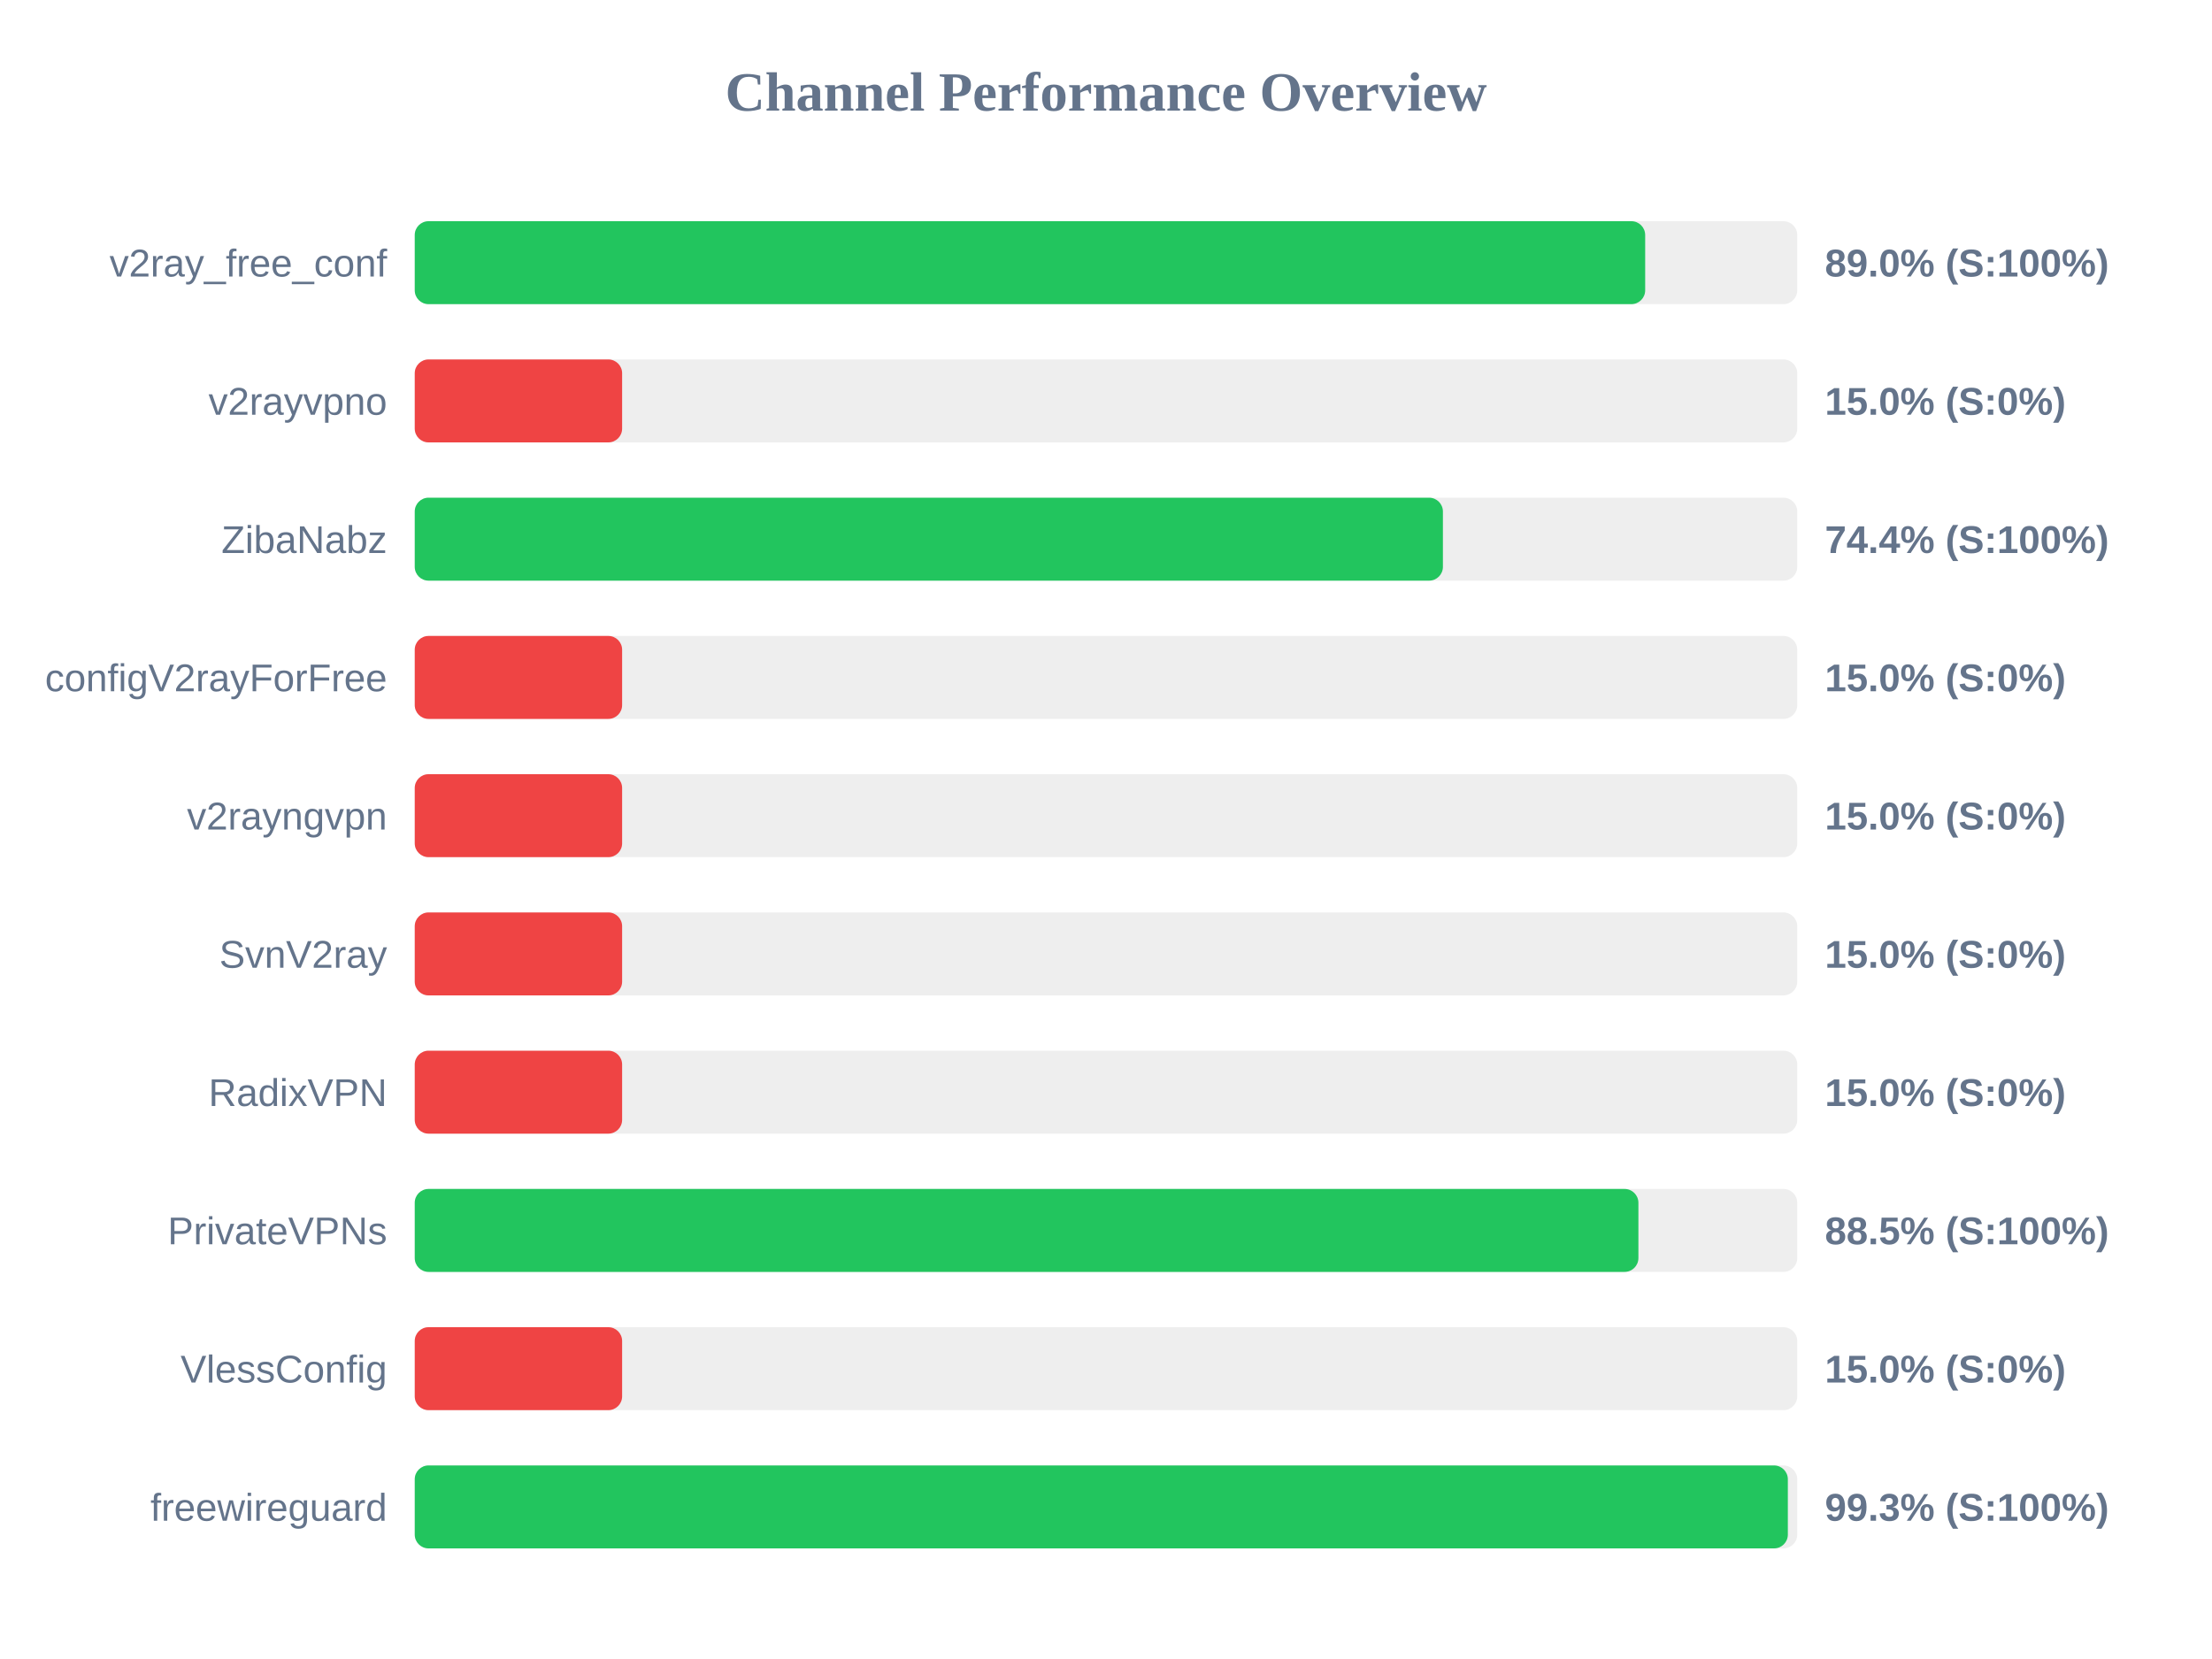
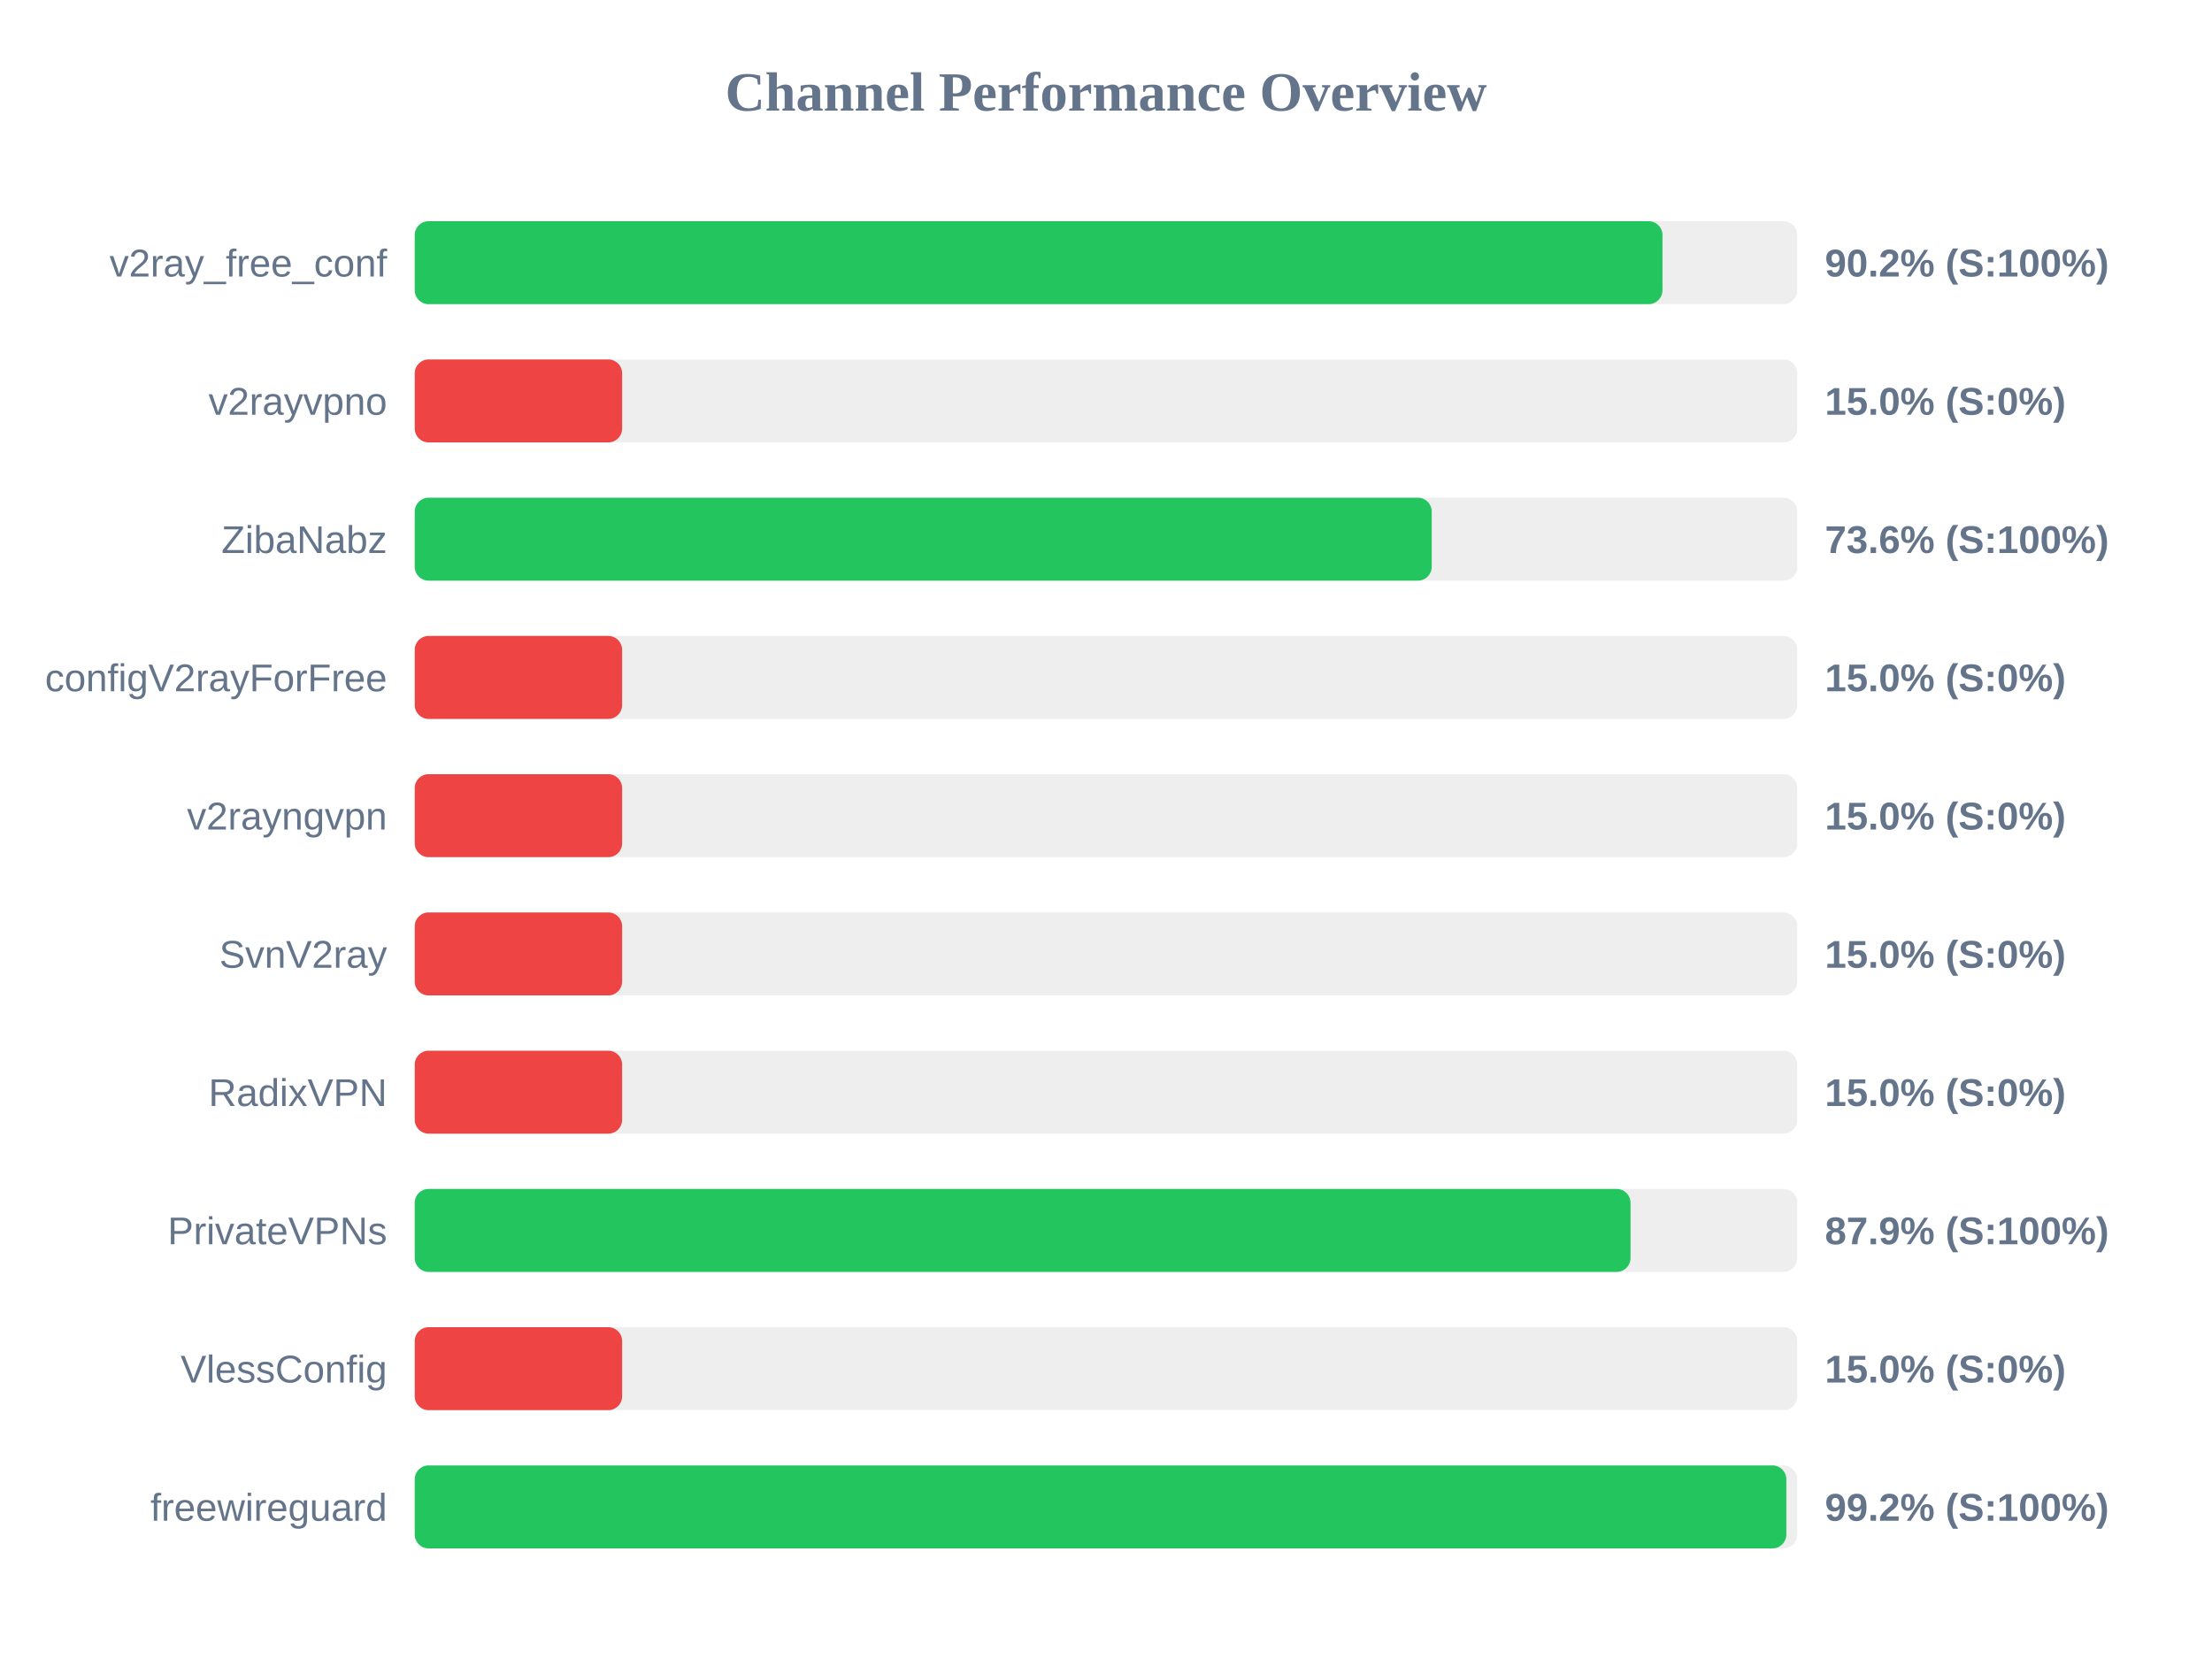
<svg xmlns="http://www.w3.org/2000/svg" width="800" height="600" version="1.1">
  <style>
        .row { font: 14px Arial; fill: #64748b; }
        .score { font: bold 14px Arial; fill: #64748b; }
    </style>
  <text x="400" y="40" text-anchor="middle" font-size="20px" font-weight="bold" fill="#64748b">Channel Performance Overview</text>
  <rect x="150" y="80" width="500" height="30" fill="#eee" rx="5" />
-   <rect x="150" y="80" width="445.0" height="30" fill="#22c55e" rx="5" />
+   <rect x="150" y="80" width="451.25" height="30" fill="#22c55e" rx="5" />
  <text x="140" y="100" text-anchor="end" class="row">v2ray_free_conf</text>
-   <text x="660" y="100" text-anchor="start" class="score">89.0% (S:100%)</text>
+   <text x="660" y="100" text-anchor="start" class="score">90.2% (S:100%)</text>
  <rect x="150" y="130" width="500" height="30" fill="#eee" rx="5" />
  <rect x="150" y="130" width="75.0" height="30" fill="#ef4444" rx="5" />
  <text x="140" y="150" text-anchor="end" class="row">v2rayvpno</text>
  <text x="660" y="150" text-anchor="start" class="score">15.0% (S:0%)</text>
  <rect x="150" y="180" width="500" height="30" fill="#eee" rx="5" />
-   <rect x="150" y="180" width="371.85" height="30" fill="#22c55e" rx="5" />
+   <rect x="150" y="180" width="367.8" height="30" fill="#22c55e" rx="5" />
  <text x="140" y="200" text-anchor="end" class="row">ZibaNabz</text>
-   <text x="660" y="200" text-anchor="start" class="score">74.4% (S:100%)</text>
+   <text x="660" y="200" text-anchor="start" class="score">73.6% (S:100%)</text>
  <rect x="150" y="230" width="500" height="30" fill="#eee" rx="5" />
  <rect x="150" y="230" width="75.0" height="30" fill="#ef4444" rx="5" />
  <text x="140" y="250" text-anchor="end" class="row">configV2rayForFree</text>
  <text x="660" y="250" text-anchor="start" class="score">15.0% (S:0%)</text>
  <rect x="150" y="280" width="500" height="30" fill="#eee" rx="5" />
  <rect x="150" y="280" width="75.0" height="30" fill="#ef4444" rx="5" />
  <text x="140" y="300" text-anchor="end" class="row">v2rayngvpn</text>
  <text x="660" y="300" text-anchor="start" class="score">15.0% (S:0%)</text>
  <rect x="150" y="330" width="500" height="30" fill="#eee" rx="5" />
  <rect x="150" y="330" width="75.0" height="30" fill="#ef4444" rx="5" />
  <text x="140" y="350" text-anchor="end" class="row">SvnV2ray</text>
  <text x="660" y="350" text-anchor="start" class="score">15.0% (S:0%)</text>
  <rect x="150" y="380" width="500" height="30" fill="#eee" rx="5" />
  <rect x="150" y="380" width="75.0" height="30" fill="#ef4444" rx="5" />
  <text x="140" y="400" text-anchor="end" class="row">RadixVPN</text>
  <text x="660" y="400" text-anchor="start" class="score">15.0% (S:0%)</text>
  <rect x="150" y="430" width="500" height="30" fill="#eee" rx="5" />
-   <rect x="150" y="430" width="442.55" height="30" fill="#22c55e" rx="5" />
+   <rect x="150" y="430" width="439.7" height="30" fill="#22c55e" rx="5" />
  <text x="140" y="450" text-anchor="end" class="row">PrivateVPNs</text>
-   <text x="660" y="450" text-anchor="start" class="score">88.5% (S:100%)</text>
+   <text x="660" y="450" text-anchor="start" class="score">87.9% (S:100%)</text>
  <rect x="150" y="480" width="500" height="30" fill="#eee" rx="5" />
  <rect x="150" y="480" width="75.0" height="30" fill="#ef4444" rx="5" />
  <text x="140" y="500" text-anchor="end" class="row">VlessConfig</text>
  <text x="660" y="500" text-anchor="start" class="score">15.0% (S:0%)</text>
  <rect x="150" y="530" width="500" height="30" fill="#eee" rx="5" />
-   <rect x="150" y="530" width="496.6" height="30" fill="#22c55e" rx="5" />
+   <rect x="150" y="530" width="496.05" height="30" fill="#22c55e" rx="5" />
  <text x="140" y="550" text-anchor="end" class="row">freewireguard</text>
-   <text x="660" y="550" text-anchor="start" class="score">99.3% (S:100%)</text>
+   <text x="660" y="550" text-anchor="start" class="score">99.2% (S:100%)</text>
</svg>
